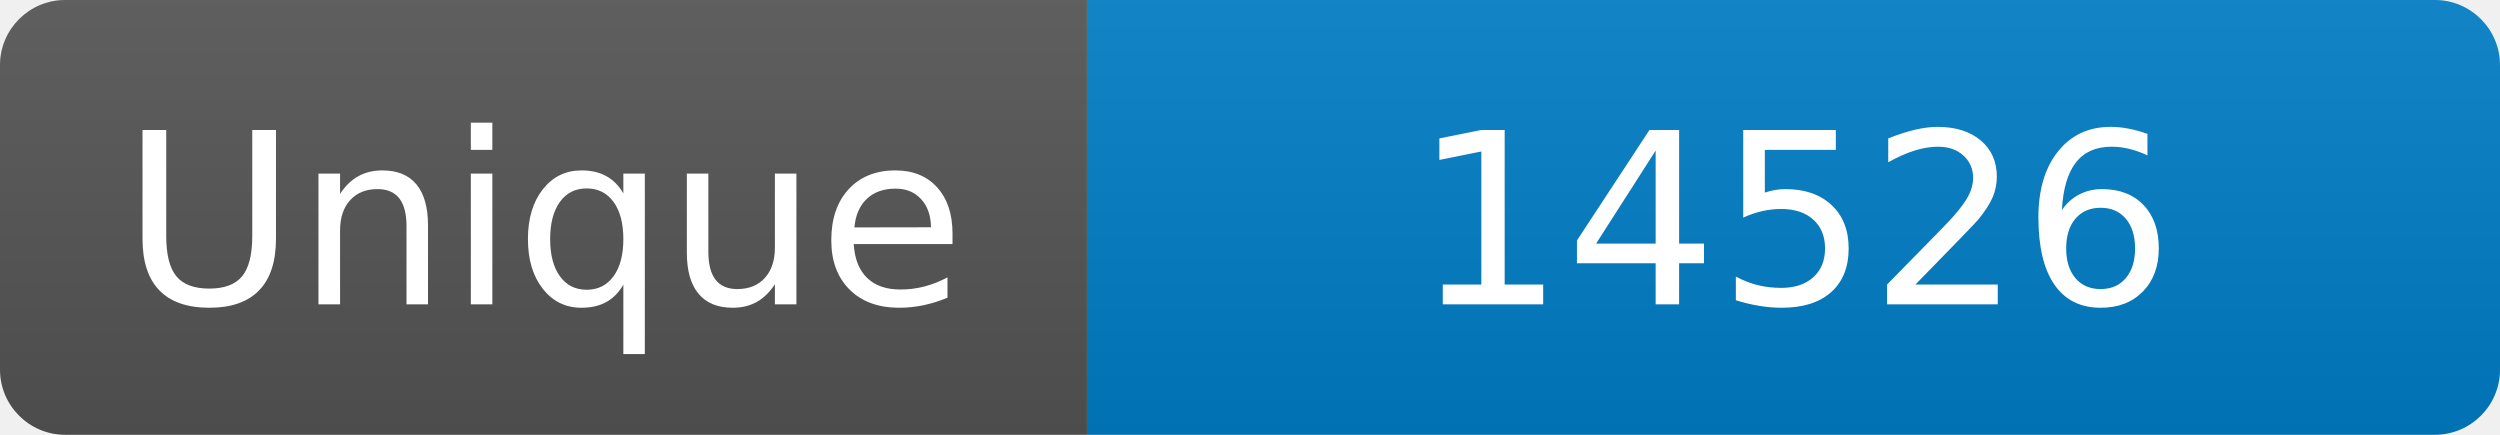
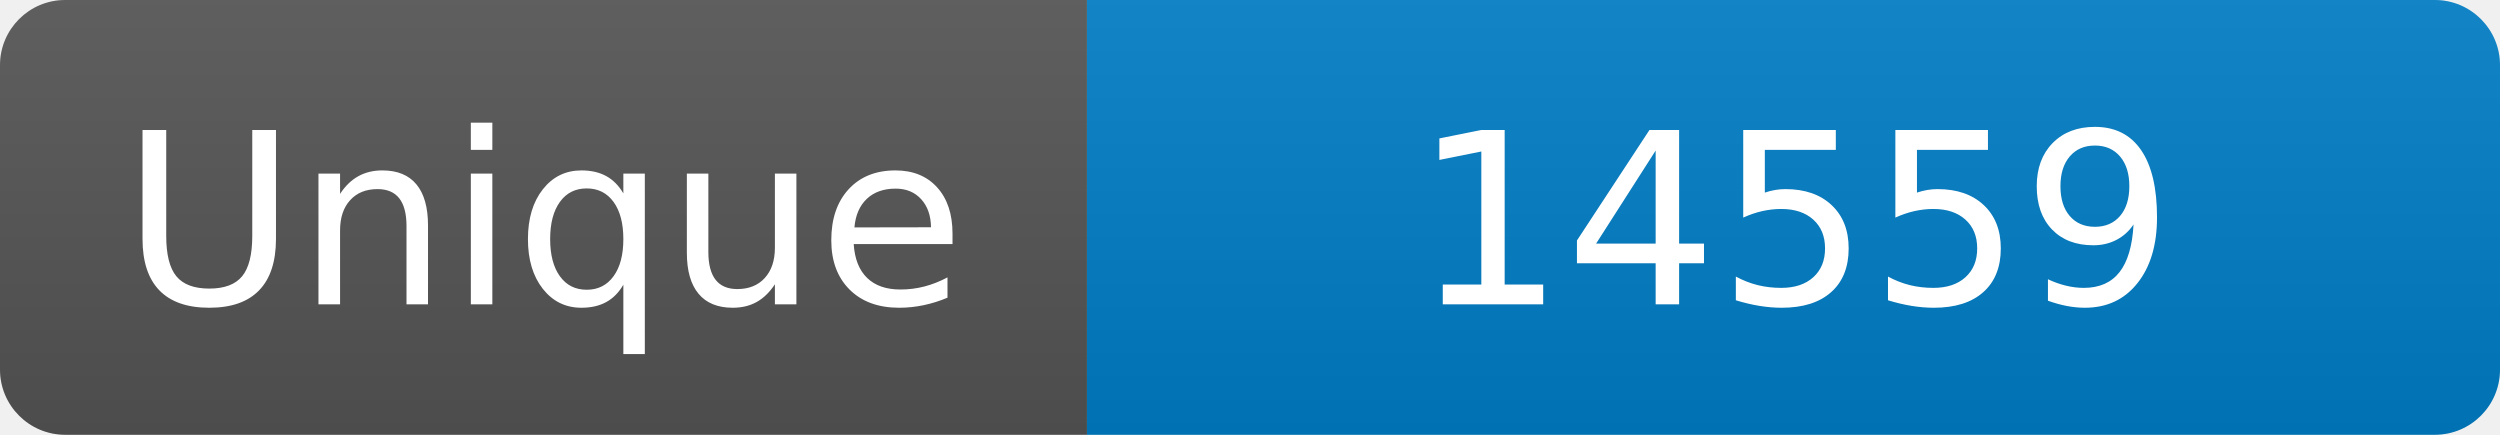
<svg xmlns="http://www.w3.org/2000/svg" width="115" height="20" role="img" aria-label="Maintained?: yes">
  <linearGradient id="s" x2="0" y2="100%">
    <stop offset="0" stop-color="#bbb" stop-opacity=".1" />
    <stop offset="1" stop-opacity=".1" />
  </linearGradient>
  <clipPath id="r">
    <rect width="115" height="20" rx="3" fill="#fff" />
  </clipPath>
  <g clip-path="url(#r)">
    <rect width="50" height="20" fill="#555" />
    <rect x="50" width="160" height="20" fill="#007ec6" />
    <rect width="115" height="20" fill="url(#s)" />
  </g>
  <g fill="#fff" text-anchor="middle" font-family="Verdana,Geneva,DejaVu Sans,sans-serif" font-size="110">
    <text x="250" y="140" transform="scale(.1)" fill="#fff">Unique</text>
-     <text x="825" y="140" transform="scale(.1)" fill="#fff">14526</text>
+     <text x="825" y="140" transform="scale(.1)" fill="#fff">14559</text>
  </g>
</svg>
